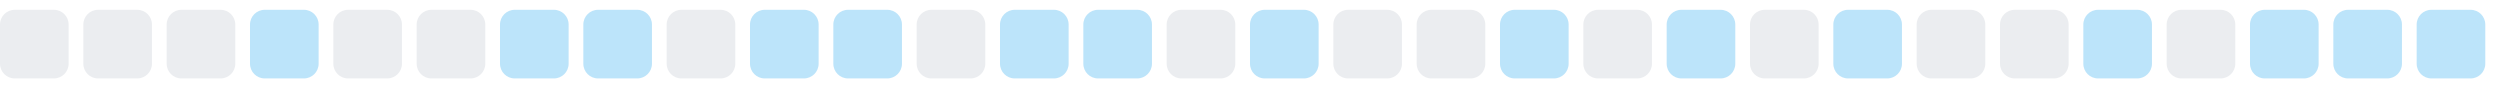
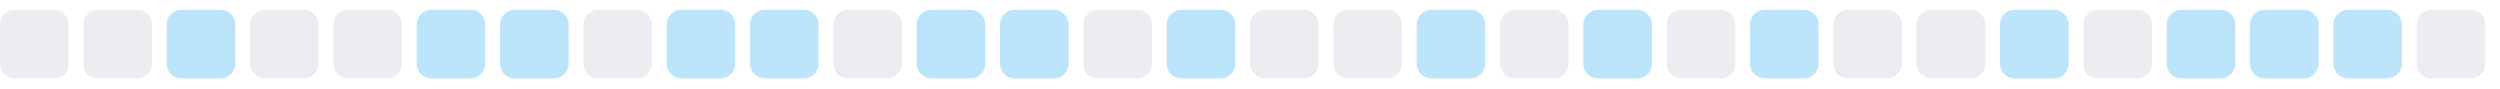
<svg xmlns="http://www.w3.org/2000/svg" width="255" height="9">
  <style>
        .level0 { fill: #ebedf0; }
        .level1 { fill: #bce4fa; }
        .level2 { fill: #75c7f7; }
        .level3 { fill: #30a9f2; }
        .level4 { fill: #008ee6; }
        @media (prefers-color-scheme: dark) {
          .level0 { fill: #161b22; }
          .level1 { fill: #0b3b5c; }
          .level2 { fill: #0a6299; }
          .level3 { fill: #008ee6; }
          .level4 { fill: #5bc4ff; }
        }
      </style>
  <rect x="0.0" y="1" width="7" height="7" rx="1.5" ry="1.5" class="level0" />
  <rect x="8.5" y="1" width="7" height="7" rx="1.5" ry="1.5" class="level0" />
-   <rect x="17.0" y="1" width="7" height="7" rx="1.5" ry="1.5" class="level0" />
-   <rect x="25.5" y="1" width="7" height="7" rx="1.5" ry="1.5" class="level1" />
+   <rect x="17.0" y="1" width="7" height="7" rx="1.5" ry="1.5" class="level1" />
+   <rect x="25.5" y="1" width="7" height="7" rx="1.5" ry="1.5" class="level0" />
  <rect x="34.0" y="1" width="7" height="7" rx="1.5" ry="1.5" class="level0" />
-   <rect x="42.5" y="1" width="7" height="7" rx="1.5" ry="1.5" class="level0" />
+   <rect x="42.5" y="1" width="7" height="7" rx="1.5" ry="1.5" class="level1" />
  <rect x="51.0" y="1" width="7" height="7" rx="1.5" ry="1.5" class="level1" />
-   <rect x="59.5" y="1" width="7" height="7" rx="1.5" ry="1.5" class="level1" />
-   <rect x="68.0" y="1" width="7" height="7" rx="1.5" ry="1.5" class="level0" />
+   <rect x="59.5" y="1" width="7" height="7" rx="1.5" ry="1.5" class="level0" />
+   <rect x="68.0" y="1" width="7" height="7" rx="1.5" ry="1.5" class="level1" />
  <rect x="76.5" y="1" width="7" height="7" rx="1.5" ry="1.5" class="level1" />
-   <rect x="85.0" y="1" width="7" height="7" rx="1.5" ry="1.5" class="level1" />
-   <rect x="93.5" y="1" width="7" height="7" rx="1.5" ry="1.5" class="level0" />
+   <rect x="85.0" y="1" width="7" height="7" rx="1.5" ry="1.5" class="level0" />
+   <rect x="93.5" y="1" width="7" height="7" rx="1.5" ry="1.5" class="level1" />
  <rect x="102.0" y="1" width="7" height="7" rx="1.5" ry="1.5" class="level1" />
-   <rect x="110.5" y="1" width="7" height="7" rx="1.5" ry="1.5" class="level1" />
-   <rect x="119.0" y="1" width="7" height="7" rx="1.5" ry="1.5" class="level0" />
-   <rect x="127.5" y="1" width="7" height="7" rx="1.5" ry="1.5" class="level1" />
+   <rect x="110.5" y="1" width="7" height="7" rx="1.5" ry="1.5" class="level0" />
+   <rect x="119.0" y="1" width="7" height="7" rx="1.5" ry="1.5" class="level1" />
+   <rect x="127.5" y="1" width="7" height="7" rx="1.5" ry="1.5" class="level0" />
  <rect x="136.0" y="1" width="7" height="7" rx="1.5" ry="1.5" class="level0" />
-   <rect x="144.5" y="1" width="7" height="7" rx="1.5" ry="1.5" class="level0" />
-   <rect x="153.0" y="1" width="7" height="7" rx="1.5" ry="1.5" class="level1" />
-   <rect x="161.5" y="1" width="7" height="7" rx="1.5" ry="1.5" class="level0" />
-   <rect x="170.0" y="1" width="7" height="7" rx="1.5" ry="1.5" class="level1" />
-   <rect x="178.5" y="1" width="7" height="7" rx="1.5" ry="1.5" class="level0" />
-   <rect x="187.0" y="1" width="7" height="7" rx="1.5" ry="1.5" class="level1" />
+   <rect x="144.5" y="1" width="7" height="7" rx="1.5" ry="1.5" class="level1" />
+   <rect x="153.0" y="1" width="7" height="7" rx="1.5" ry="1.5" class="level0" />
+   <rect x="161.5" y="1" width="7" height="7" rx="1.5" ry="1.5" class="level1" />
+   <rect x="170.0" y="1" width="7" height="7" rx="1.5" ry="1.5" class="level0" />
+   <rect x="178.5" y="1" width="7" height="7" rx="1.5" ry="1.5" class="level1" />
+   <rect x="187.0" y="1" width="7" height="7" rx="1.5" ry="1.5" class="level0" />
  <rect x="195.5" y="1" width="7" height="7" rx="1.5" ry="1.5" class="level0" />
-   <rect x="204.0" y="1" width="7" height="7" rx="1.5" ry="1.5" class="level0" />
-   <rect x="212.5" y="1" width="7" height="7" rx="1.5" ry="1.5" class="level1" />
-   <rect x="221.0" y="1" width="7" height="7" rx="1.5" ry="1.5" class="level0" />
+   <rect x="204.0" y="1" width="7" height="7" rx="1.5" ry="1.5" class="level1" />
+   <rect x="212.5" y="1" width="7" height="7" rx="1.5" ry="1.5" class="level0" />
+   <rect x="221.0" y="1" width="7" height="7" rx="1.5" ry="1.5" class="level1" />
  <rect x="229.5" y="1" width="7" height="7" rx="1.5" ry="1.5" class="level1" />
  <rect x="238.0" y="1" width="7" height="7" rx="1.5" ry="1.5" class="level1" />
-   <rect x="246.5" y="1" width="7" height="7" rx="1.5" ry="1.5" class="level1" />
+   <rect x="246.5" y="1" width="7" height="7" rx="1.5" ry="1.5" class="level0" />
</svg>
